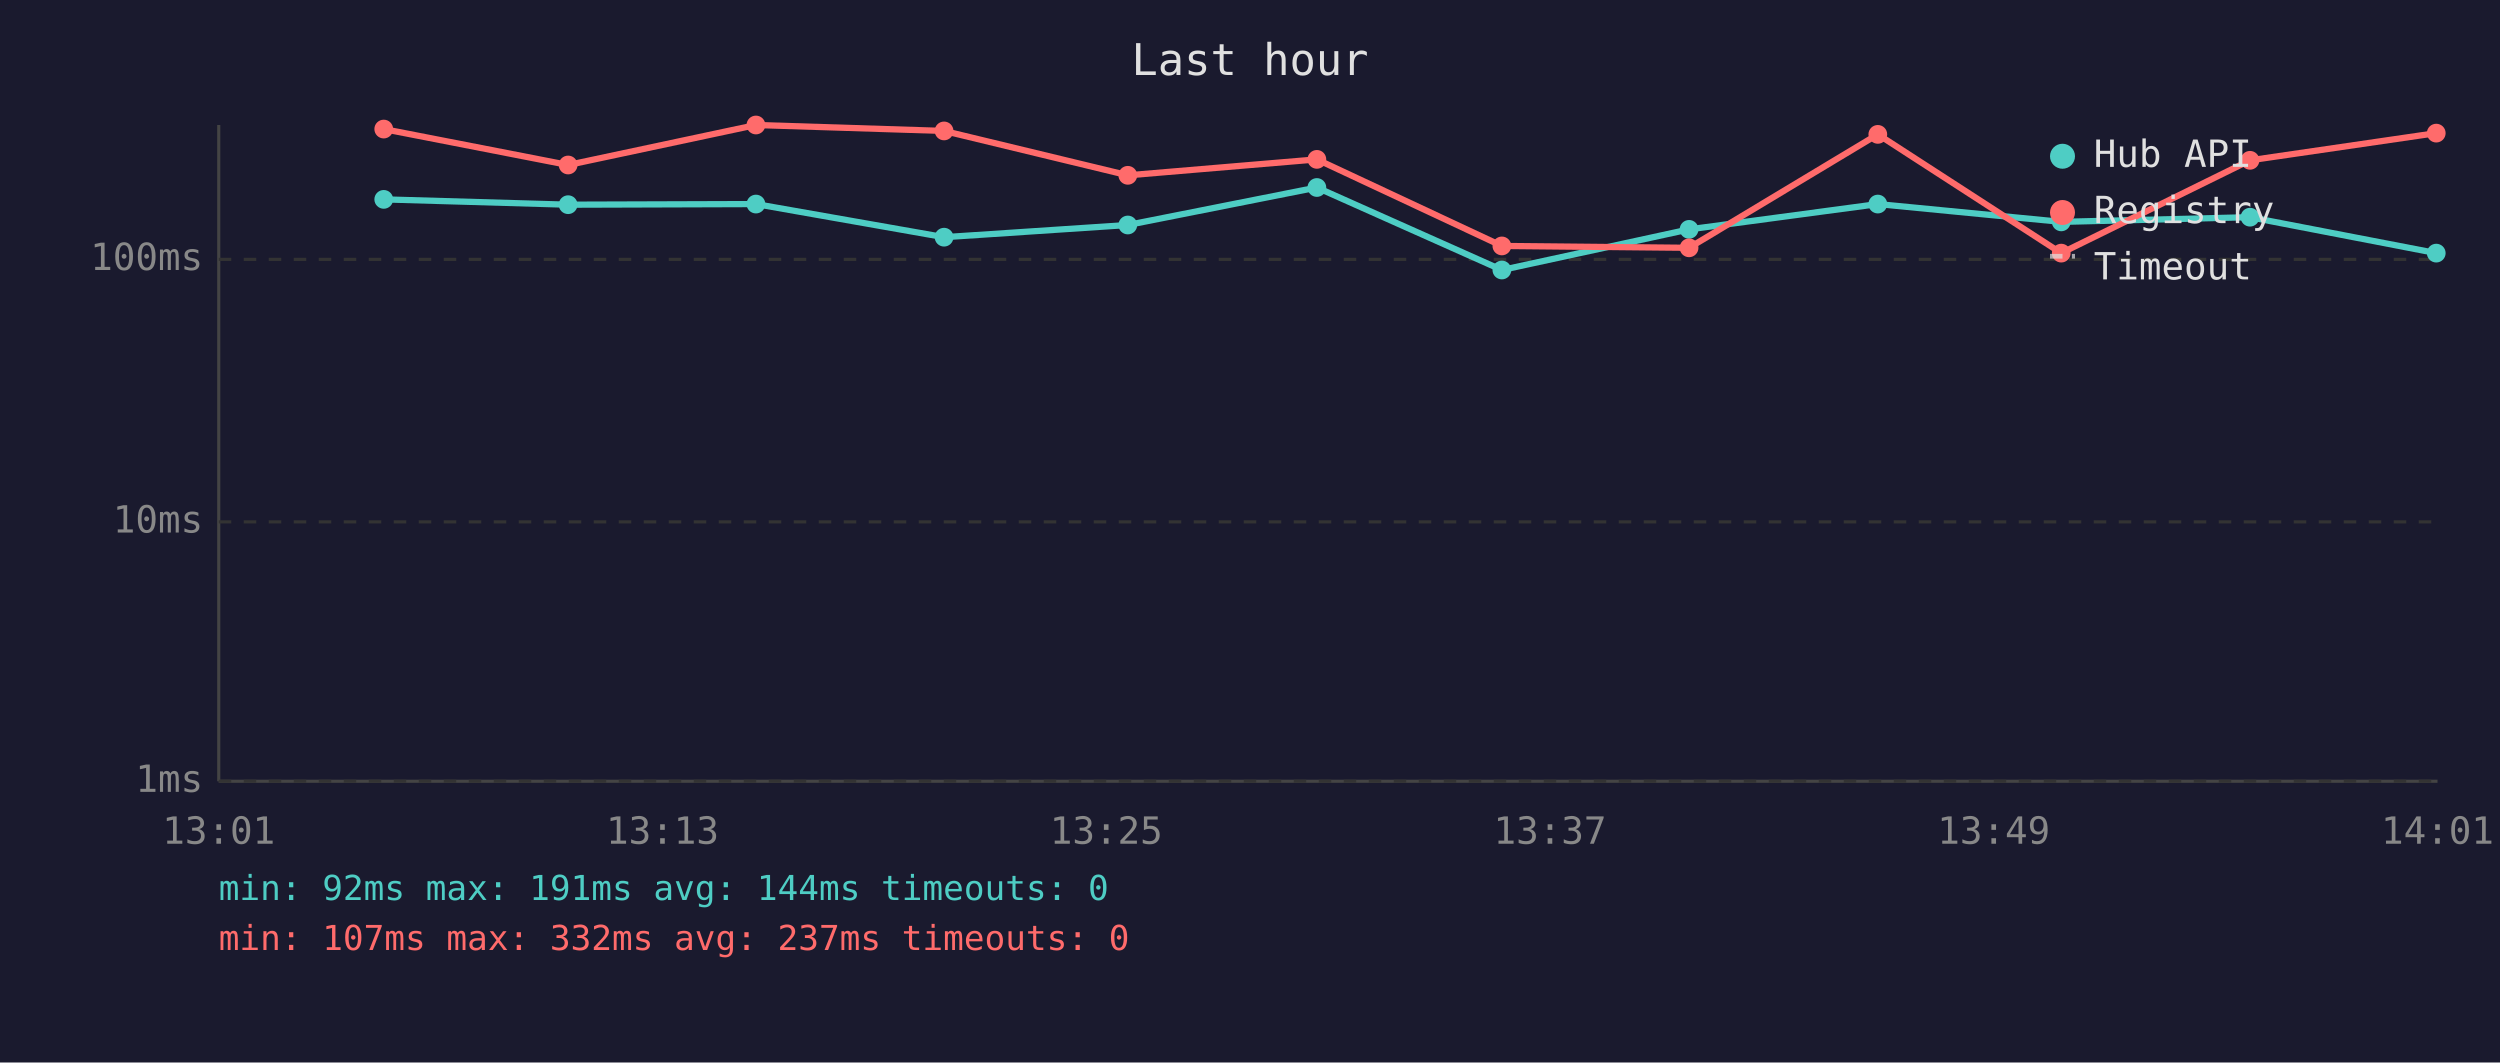
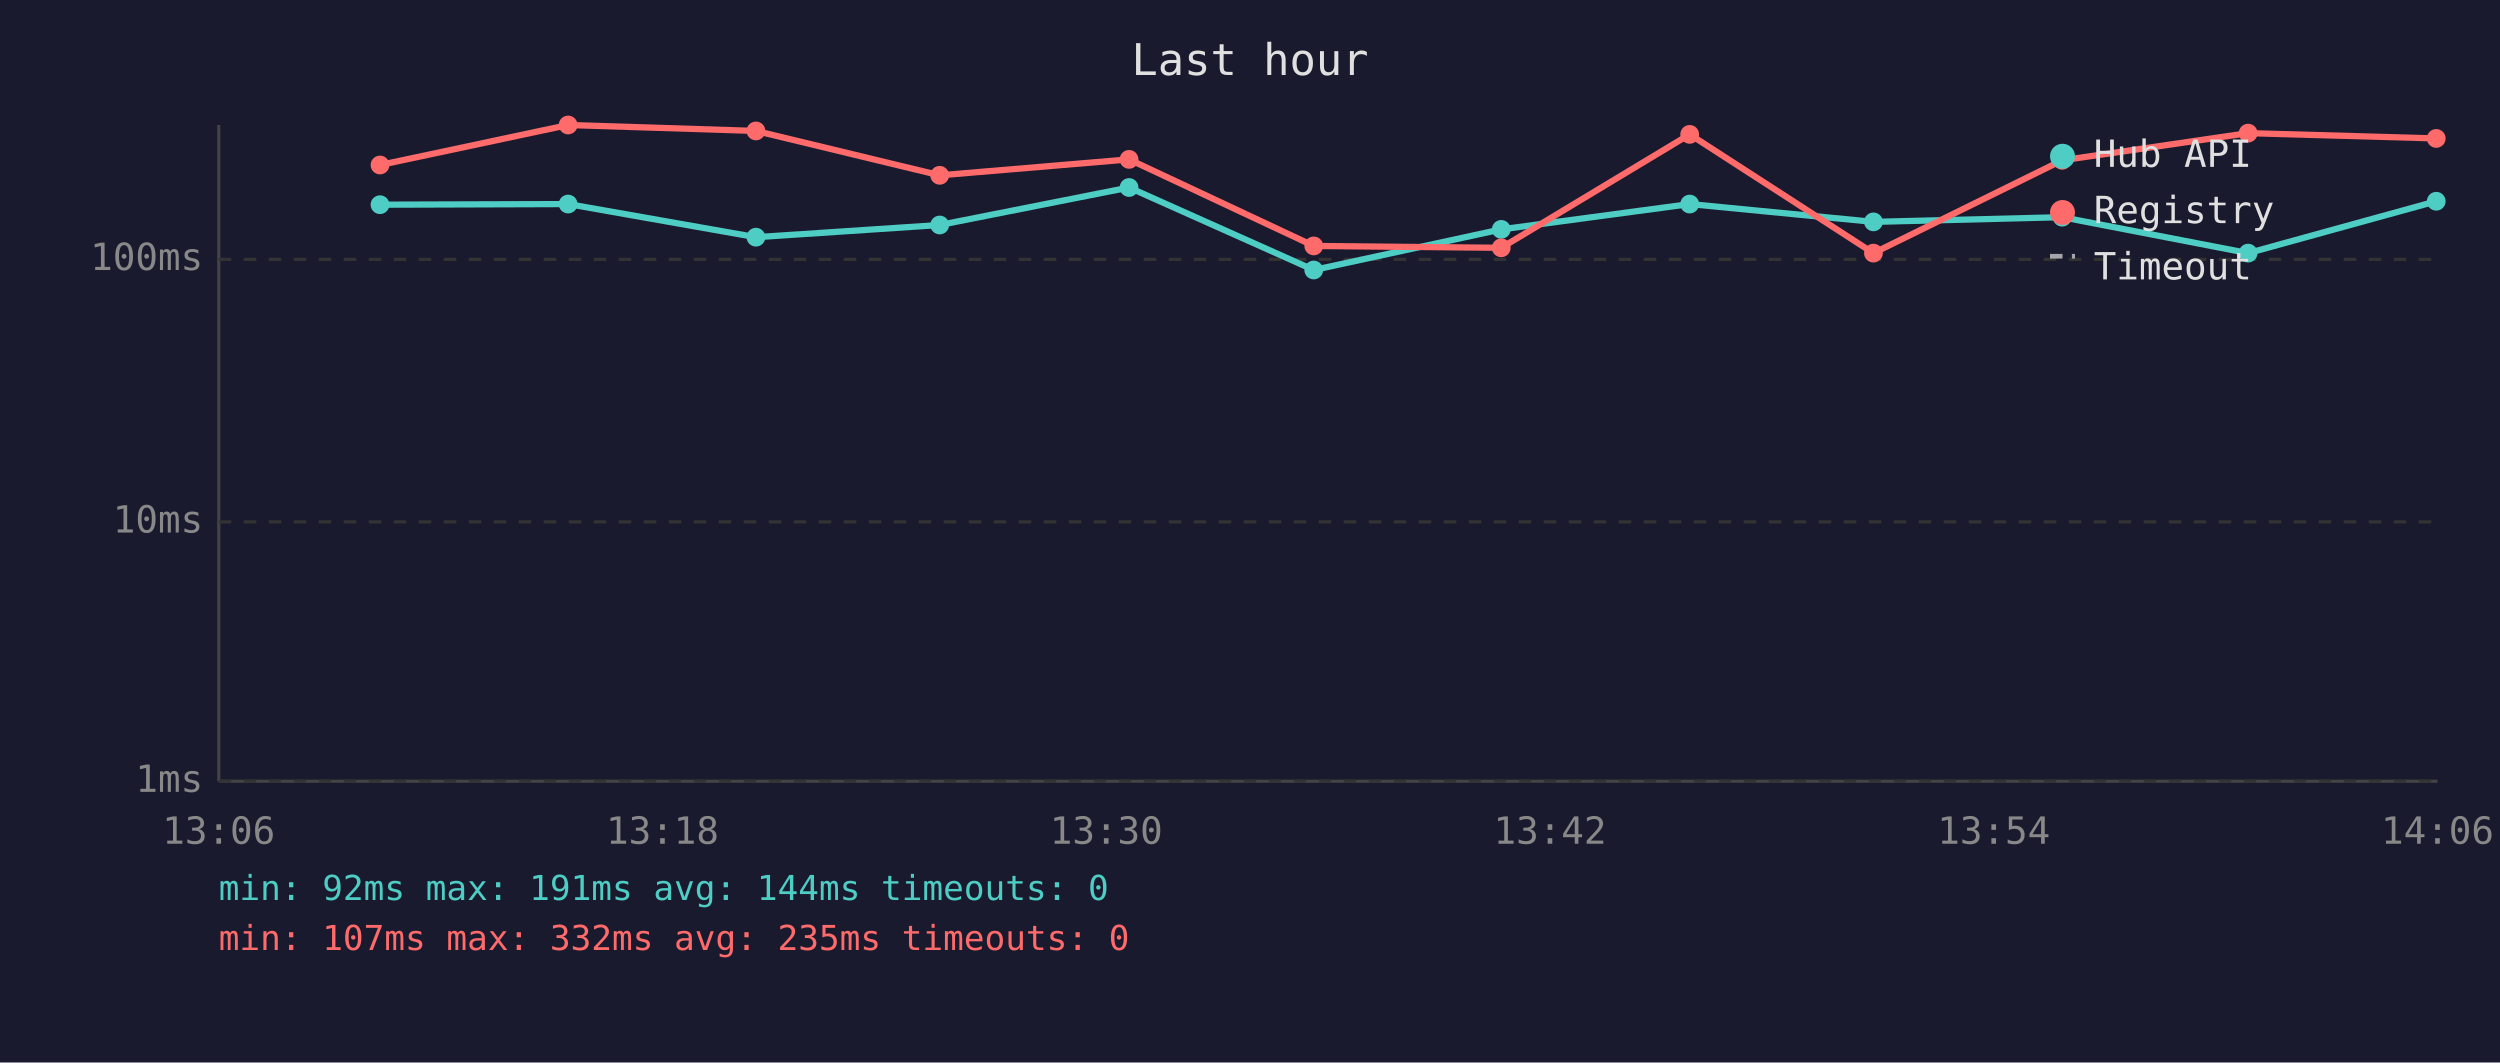
<svg xmlns="http://www.w3.org/2000/svg" viewBox="0 0 800 340" font-family="monospace" font-size="12">
  <rect width="800" height="340" fill="#1a1a2e" />
  <text x="400" y="24" fill="#e0e0e0" font-size="14" text-anchor="middle">Last hour</text>
  <line x1="70" y1="40" x2="70" y2="250" stroke="#444" stroke-width="1" />
  <line x1="70" y1="250" x2="780" y2="250" stroke="#444" stroke-width="1" />
  <line x1="70" y1="250" x2="780" y2="250" stroke="#333" stroke-width="1" stroke-dasharray="4" />
  <text x="65" y="250" fill="#888" text-anchor="end" dominant-baseline="middle">1ms</text>
  <line x1="70" y1="167" x2="780" y2="167" stroke="#333" stroke-width="1" stroke-dasharray="4" />
  <text x="65" y="167" fill="#888" text-anchor="end" dominant-baseline="middle">10ms</text>
  <line x1="70" y1="83" x2="780" y2="83" stroke="#333" stroke-width="1" stroke-dasharray="4" />
  <text x="65" y="83" fill="#888" text-anchor="end" dominant-baseline="middle">100ms</text>
-   <text x="70" y="270" fill="#888" text-anchor="middle">13:01</text>
-   <text x="212" y="270" fill="#888" text-anchor="middle">13:13</text>
-   <text x="354" y="270" fill="#888" text-anchor="middle">13:25</text>
-   <text x="496" y="270" fill="#888" text-anchor="middle">13:37</text>
-   <text x="638" y="270" fill="#888" text-anchor="middle">13:49</text>
-   <text x="780" y="270" fill="#888" text-anchor="middle">14:01</text>
-   <polyline points="122.8,63.8 181.8,65.5 241.9,65.3 302.1,75.9 360.9,72.0 421.4,60.0 480.6,86.4 540.5,73.4 600.9,65.3 659.6,71.0 720.0,69.5 779.6,81.0" fill="none" stroke="#4ecdc4" stroke-width="2" opacity="1" />
-   <circle cx="122.8" cy="63.8" r="3" fill="#4ecdc4" />
-   <circle cx="181.8" cy="65.5" r="3" fill="#4ecdc4" />
-   <circle cx="241.9" cy="65.3" r="3" fill="#4ecdc4" />
-   <circle cx="302.1" cy="75.9" r="3" fill="#4ecdc4" />
-   <circle cx="360.9" cy="72.0" r="3" fill="#4ecdc4" />
-   <circle cx="421.4" cy="60.0" r="3" fill="#4ecdc4" />
-   <circle cx="480.6" cy="86.4" r="3" fill="#4ecdc4" />
-   <circle cx="540.5" cy="73.4" r="3" fill="#4ecdc4" />
-   <circle cx="600.9" cy="65.3" r="3" fill="#4ecdc4" />
-   <circle cx="659.6" cy="71.0" r="3" fill="#4ecdc4" />
-   <circle cx="720.0" cy="69.5" r="3" fill="#4ecdc4" />
-   <circle cx="779.6" cy="81.0" r="3" fill="#4ecdc4" />
-   <polyline points="122.8,41.3 181.8,52.8 241.9,40.0 302.1,41.9 360.9,56.1 421.4,51.0 480.6,78.7 540.5,79.3 600.9,43.0 659.6,81.0 720.0,51.3 779.6,42.6" fill="none" stroke="#ff6b6b" stroke-width="2" opacity="1" />
-   <circle cx="122.8" cy="41.3" r="3" fill="#ff6b6b" />
-   <circle cx="181.8" cy="52.8" r="3" fill="#ff6b6b" />
-   <circle cx="241.9" cy="40.0" r="3" fill="#ff6b6b" />
-   <circle cx="302.1" cy="41.9" r="3" fill="#ff6b6b" />
-   <circle cx="360.9" cy="56.1" r="3" fill="#ff6b6b" />
-   <circle cx="421.4" cy="51.0" r="3" fill="#ff6b6b" />
-   <circle cx="480.6" cy="78.7" r="3" fill="#ff6b6b" />
-   <circle cx="540.5" cy="79.3" r="3" fill="#ff6b6b" />
-   <circle cx="600.9" cy="43.0" r="3" fill="#ff6b6b" />
-   <circle cx="659.6" cy="81.0" r="3" fill="#ff6b6b" />
-   <circle cx="720.0" cy="51.3" r="3" fill="#ff6b6b" />
-   <circle cx="779.6" cy="42.6" r="3" fill="#ff6b6b" />
+   <text x="70" y="270" fill="#888" text-anchor="middle">13:06</text>
+   <text x="212" y="270" fill="#888" text-anchor="middle">13:18</text>
+   <text x="354" y="270" fill="#888" text-anchor="middle">13:30</text>
+   <text x="496" y="270" fill="#888" text-anchor="middle">13:42</text>
+   <text x="638" y="270" fill="#888" text-anchor="middle">13:54</text>
+   <text x="780" y="270" fill="#888" text-anchor="middle">14:06</text>
+   <polyline points="121.6,65.5 181.8,65.3 241.9,75.9 300.7,72.0 361.3,60.0 420.4,86.4 480.4,73.4 540.7,65.3 599.5,71.0 659.9,69.5 719.4,81.0 779.6,64.4" fill="none" stroke="#4ecdc4" stroke-width="2" opacity="1" />
+   <circle cx="121.6" cy="65.5" r="3" fill="#4ecdc4" />
+   <circle cx="181.8" cy="65.3" r="3" fill="#4ecdc4" />
+   <circle cx="241.9" cy="75.9" r="3" fill="#4ecdc4" />
+   <circle cx="300.7" cy="72.0" r="3" fill="#4ecdc4" />
+   <circle cx="361.3" cy="60.0" r="3" fill="#4ecdc4" />
+   <circle cx="420.4" cy="86.4" r="3" fill="#4ecdc4" />
+   <circle cx="480.4" cy="73.4" r="3" fill="#4ecdc4" />
+   <circle cx="540.7" cy="65.3" r="3" fill="#4ecdc4" />
+   <circle cx="599.5" cy="71.0" r="3" fill="#4ecdc4" />
+   <circle cx="659.9" cy="69.5" r="3" fill="#4ecdc4" />
+   <circle cx="719.4" cy="81.0" r="3" fill="#4ecdc4" />
+   <circle cx="779.6" cy="64.4" r="3" fill="#4ecdc4" />
+   <polyline points="121.6,52.8 181.8,40.0 241.9,41.9 300.7,56.1 361.3,51.0 420.4,78.7 480.4,79.3 540.7,43.0 599.5,81.0 659.9,51.3 719.4,42.6 779.6,44.3" fill="none" stroke="#ff6b6b" stroke-width="2" opacity="1" />
+   <circle cx="121.6" cy="52.8" r="3" fill="#ff6b6b" />
+   <circle cx="181.8" cy="40.0" r="3" fill="#ff6b6b" />
+   <circle cx="241.9" cy="41.9" r="3" fill="#ff6b6b" />
+   <circle cx="300.7" cy="56.1" r="3" fill="#ff6b6b" />
+   <circle cx="361.3" cy="51.0" r="3" fill="#ff6b6b" />
+   <circle cx="420.4" cy="78.7" r="3" fill="#ff6b6b" />
+   <circle cx="480.4" cy="79.3" r="3" fill="#ff6b6b" />
+   <circle cx="540.7" cy="43.0" r="3" fill="#ff6b6b" />
+   <circle cx="599.5" cy="81.0" r="3" fill="#ff6b6b" />
+   <circle cx="659.9" cy="51.3" r="3" fill="#ff6b6b" />
+   <circle cx="719.4" cy="42.6" r="3" fill="#ff6b6b" />
+   <circle cx="779.6" cy="44.3" r="3" fill="#ff6b6b" />
  <circle cx="660" cy="50" r="4" fill="#4ecdc4" />
  <text x="670" y="50" fill="#e0e0e0" dominant-baseline="middle">Hub API</text>
  <circle cx="660" cy="68" r="4" fill="#ff6b6b" />
  <text x="670" y="68" fill="#e0e0e0" dominant-baseline="middle">Registry</text>
  <line x1="656" y1="82" x2="664" y2="82" stroke="#e0e0e0" stroke-width="1.5" stroke-dasharray="4,3" opacity="0.7" />
  <text x="670" y="86" fill="#e0e0e0" dominant-baseline="middle">Timeout</text>
  <text x="70" y="288" fill="#4ecdc4" font-size="11">min: 92ms  max: 191ms  avg: 144ms  timeouts: 0</text>
-   <text x="70" y="304" fill="#ff6b6b" font-size="11">min: 107ms  max: 332ms  avg: 237ms  timeouts: 0</text>
+   <text x="70" y="304" fill="#ff6b6b" font-size="11">min: 107ms  max: 332ms  avg: 235ms  timeouts: 0</text>
</svg>
